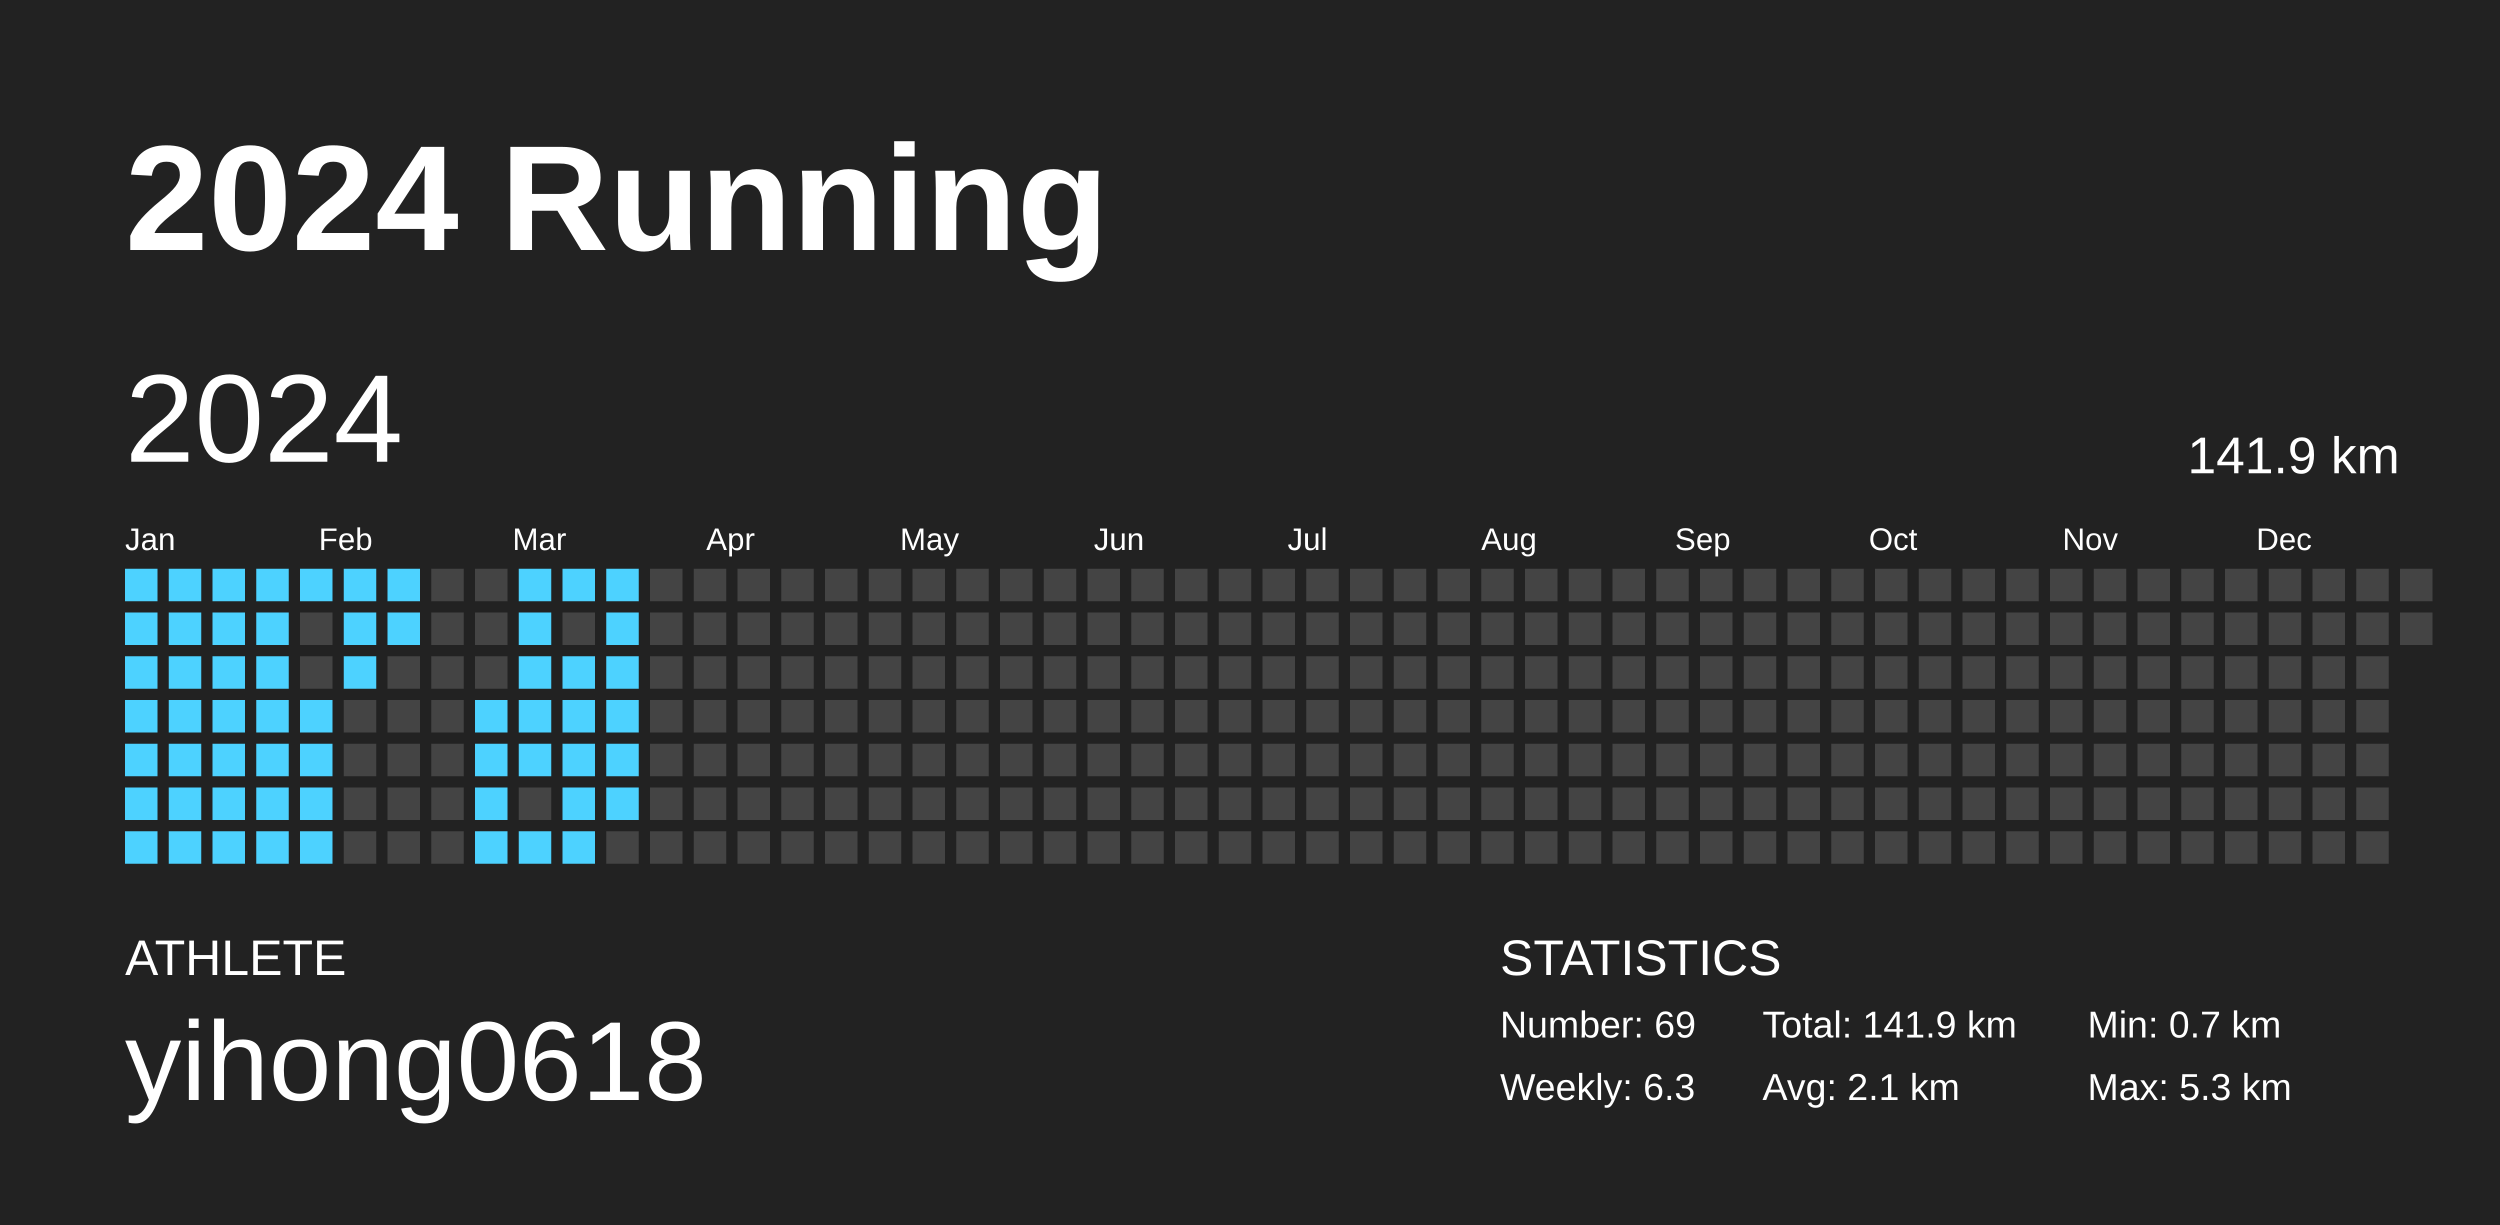
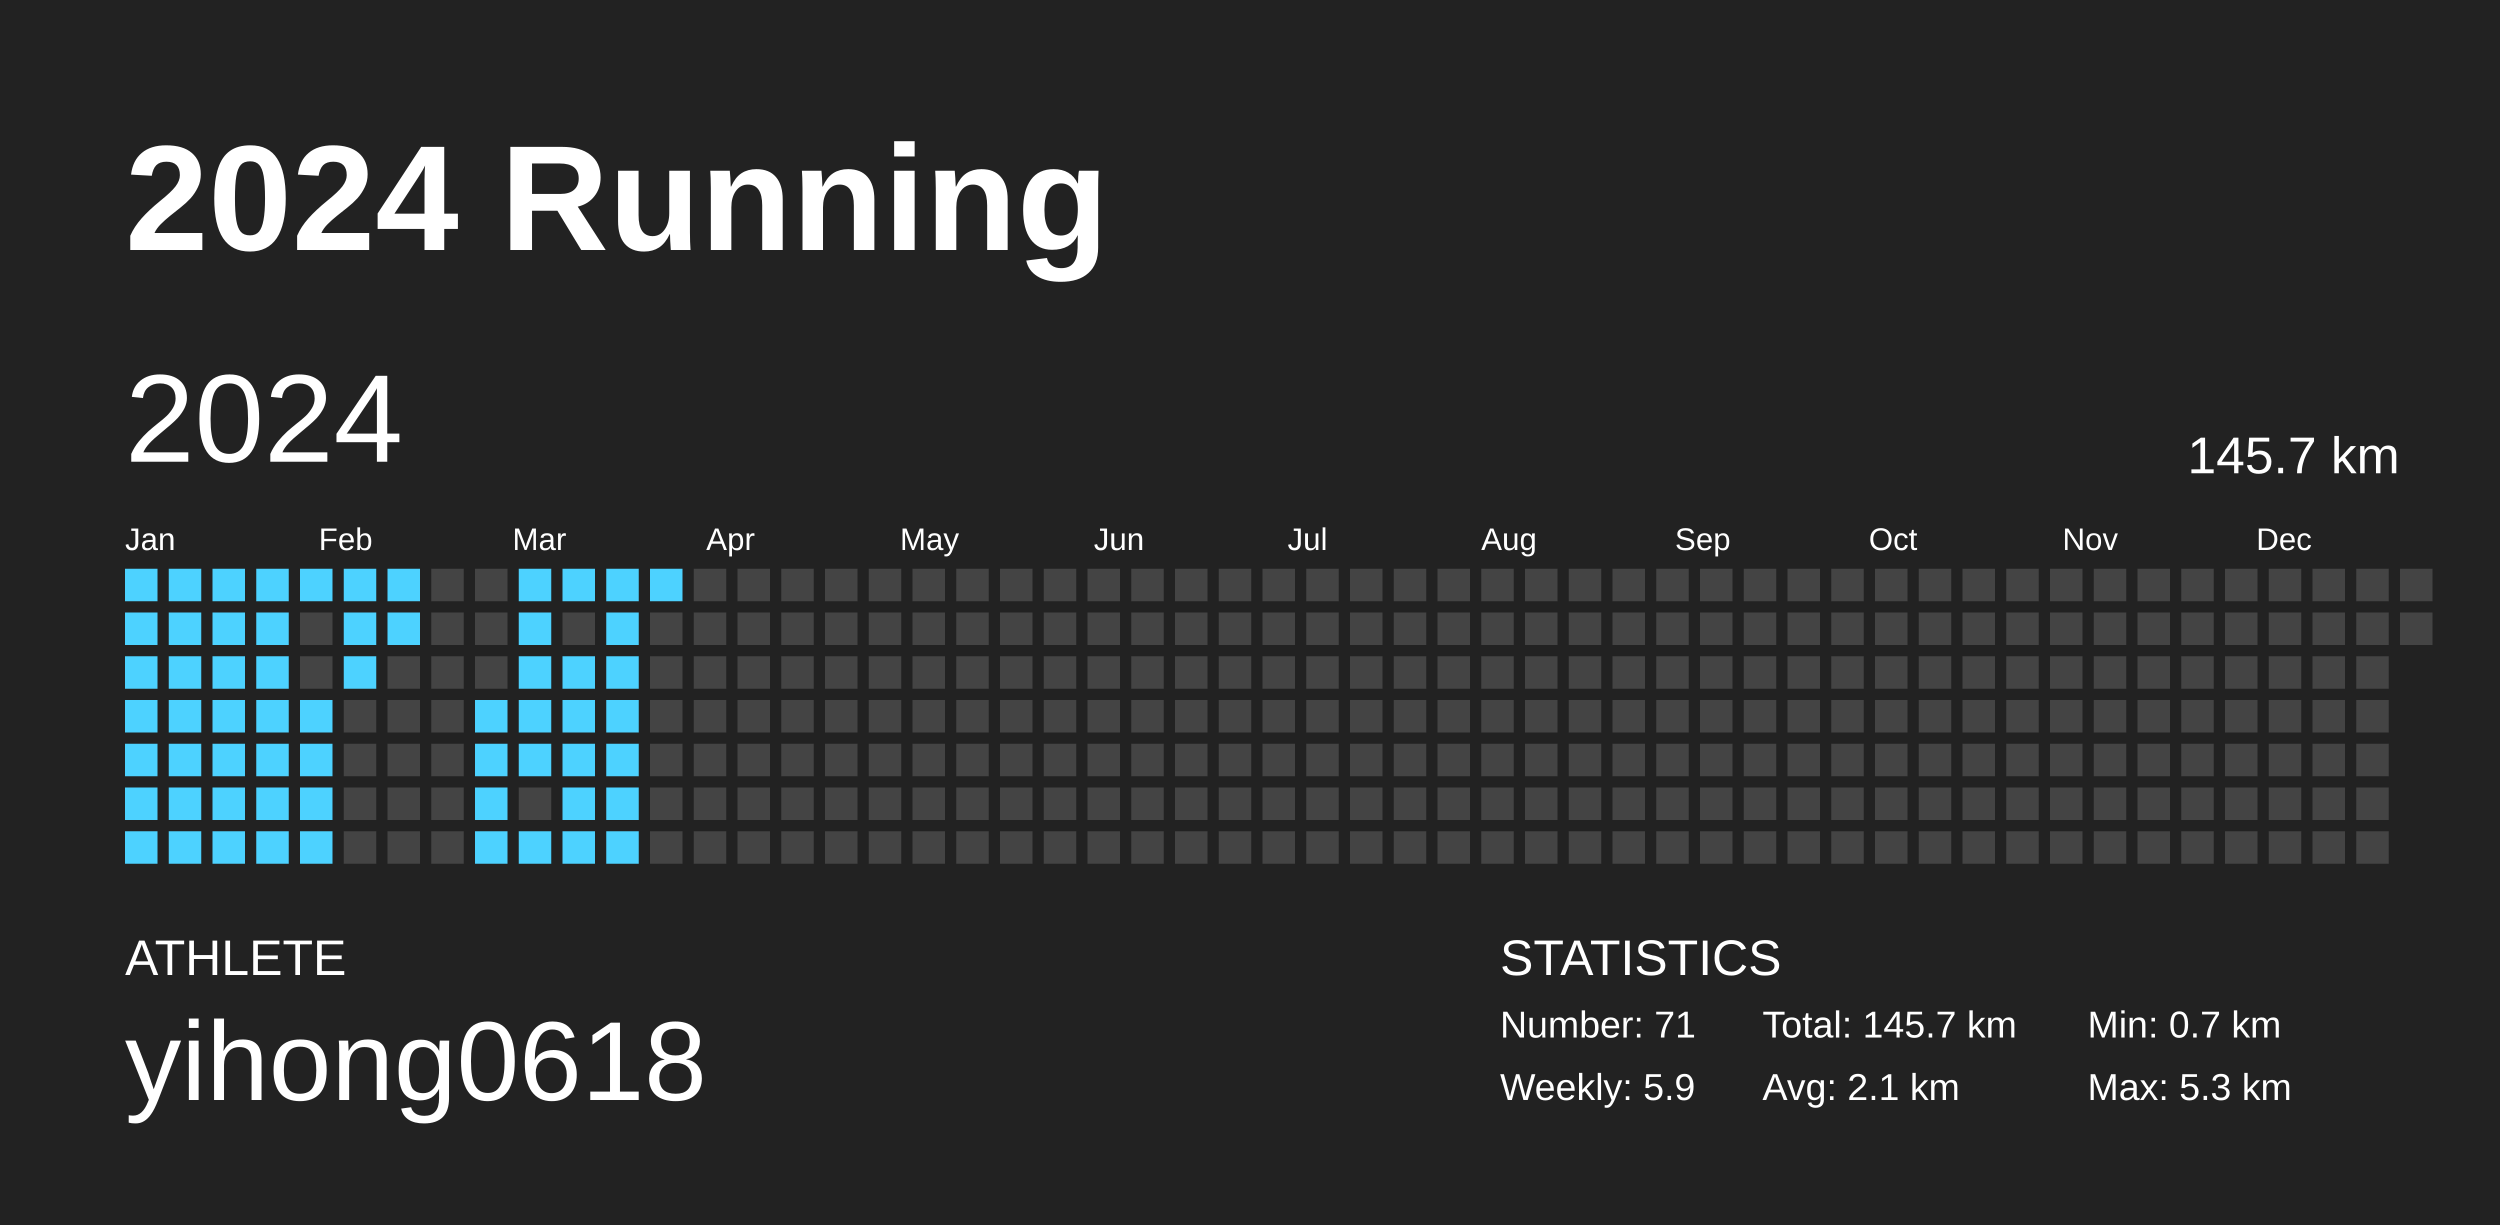
<svg xmlns="http://www.w3.org/2000/svg" baseProfile="full" height="98mm" version="1.1" viewBox="0,0,200,98" width="200mm">
  <defs />
  <rect fill="#222222" height="98" width="200" x="0" y="0" />
  <text fill="#FFFFFF" style="font-size:12px; font-family:Arial; font-weight:bold;" x="10" y="20">2024 Running</text>
  <text fill="#FFFFFF" style="font-size:4px; font-family:Arial" x="10" y="78">ATHLETE</text>
  <text fill="#FFFFFF" style="font-size:9px; font-family:Arial" x="10" y="88">yihong0618</text>
  <text fill="#FFFFFF" style="font-size:4px; font-family:Arial" x="120" y="78">STATISTICS</text>
-   <text fill="#FFFFFF" style="font-size:3px; font-family:Arial" x="120" y="83">Number: 69</text>
-   <text fill="#FFFFFF" style="font-size:3px; font-family:Arial" x="120" y="88">Weekly: 6.3</text>
-   <text fill="#FFFFFF" style="font-size:3px; font-family:Arial" x="141" y="83">Total: 141.9 km</text>
+   <text fill="#FFFFFF" style="font-size:3px; font-family:Arial" x="120" y="83">Number: 71</text>
+   <text fill="#FFFFFF" style="font-size:3px; font-family:Arial" x="120" y="88">Weekly: 5.9</text>
+   <text fill="#FFFFFF" style="font-size:3px; font-family:Arial" x="141" y="83">Total: 145.7 km</text>
  <text fill="#FFFFFF" style="font-size:3px; font-family:Arial" x="141" y="88">Avg: 2.1 km</text>
  <text fill="#FFFFFF" style="font-size:3px; font-family:Arial" x="167" y="83">Min: 0.7 km</text>
  <text fill="#FFFFFF" style="font-size:3px; font-family:Arial" x="167" y="88">Max: 5.3 km</text>
  <text dominant-baseline="hanging" fill="#FFFFFF" style="font-size:10.0px; font-family:Arial;" x="10" y="30">2024</text>
-   <text dominant-baseline="hanging" fill="#FFFFFF" style="font-size:4.125px; font-family:Arial;" x="175" y="35">141.9 km</text>
+   <text dominant-baseline="hanging" fill="#FFFFFF" style="font-size:4.125px; font-family:Arial;" x="175" y="35">145.7 km</text>
  <text fill="#FFFFFF" style="font-size:2.5px; font-family:Arial" x="10.0" y="44">Jan</text>
  <text fill="#FFFFFF" style="font-size:2.5px; font-family:Arial" x="25.5" y="44">Feb</text>
  <text fill="#FFFFFF" style="font-size:2.5px; font-family:Arial" x="41.0" y="44">Mar</text>
  <text fill="#FFFFFF" style="font-size:2.5px; font-family:Arial" x="56.5" y="44">Apr</text>
  <text fill="#FFFFFF" style="font-size:2.5px; font-family:Arial" x="72.0" y="44">May</text>
  <text fill="#FFFFFF" style="font-size:2.5px; font-family:Arial" x="87.5" y="44">Jun</text>
  <text fill="#FFFFFF" style="font-size:2.5px; font-family:Arial" x="103.0" y="44">Jul</text>
  <text fill="#FFFFFF" style="font-size:2.5px; font-family:Arial" x="118.5" y="44">Aug</text>
  <text fill="#FFFFFF" style="font-size:2.5px; font-family:Arial" x="134.0" y="44">Sep</text>
  <text fill="#FFFFFF" style="font-size:2.5px; font-family:Arial" x="149.5" y="44">Oct</text>
  <text fill="#FFFFFF" style="font-size:2.5px; font-family:Arial" x="165.0" y="44">Nov</text>
  <text fill="#FFFFFF" style="font-size:2.5px; font-family:Arial" x="180.5" y="44">Dec</text>
  <rect fill="#4dd2ff" height="2.6" width="2.6" x="10.0" y="45.5" />
  <rect fill="#4dd2ff" height="2.6" width="2.6" x="10.0" y="49.0" />
  <rect fill="#4dd2ff" height="2.6" width="2.6" x="10.0" y="52.5" />
  <rect fill="#4dd2ff" height="2.6" width="2.6" x="10.0" y="56.0" />
  <rect fill="#4dd2ff" height="2.6" width="2.6" x="10.0" y="59.5" />
  <rect fill="#4dd2ff" height="2.6" width="2.6" x="10.0" y="63.0" />
  <rect fill="#4dd2ff" height="2.6" width="2.6" x="10.0" y="66.5" />
  <rect fill="#4dd2ff" height="2.6" width="2.6" x="13.5" y="45.5" />
  <rect fill="#4dd2ff" height="2.6" width="2.6" x="13.5" y="49.0" />
  <rect fill="#4dd2ff" height="2.6" width="2.6" x="13.5" y="52.5" />
  <rect fill="#4dd2ff" height="2.6" width="2.6" x="13.5" y="56.0" />
  <rect fill="#4dd2ff" height="2.6" width="2.6" x="13.5" y="59.5" />
  <rect fill="#4dd2ff" height="2.6" width="2.6" x="13.5" y="63.0" />
  <rect fill="#4dd2ff" height="2.6" width="2.6" x="13.5" y="66.5" />
  <rect fill="#4dd2ff" height="2.6" width="2.6" x="17.0" y="45.5" />
  <rect fill="#4dd2ff" height="2.6" width="2.6" x="17.0" y="49.0" />
  <rect fill="#4dd2ff" height="2.6" width="2.6" x="17.0" y="52.5" />
  <rect fill="#4dd2ff" height="2.6" width="2.6" x="17.0" y="56.0" />
  <rect fill="#4dd2ff" height="2.6" width="2.6" x="17.0" y="59.5" />
  <rect fill="#4dd2ff" height="2.6" width="2.6" x="17.0" y="63.0" />
  <rect fill="#4dd2ff" height="2.6" width="2.6" x="17.0" y="66.5" />
  <rect fill="#4dd2ff" height="2.6" width="2.6" x="20.5" y="45.5" />
  <rect fill="#4dd2ff" height="2.6" width="2.6" x="20.5" y="49.0" />
  <rect fill="#4dd2ff" height="2.6" width="2.6" x="20.5" y="52.5" />
  <rect fill="#4dd2ff" height="2.6" width="2.6" x="20.5" y="56.0" />
  <rect fill="#4dd2ff" height="2.6" width="2.6" x="20.5" y="59.5" />
  <rect fill="#4dd2ff" height="2.6" width="2.6" x="20.5" y="63.0" />
  <rect fill="#4dd2ff" height="2.6" width="2.6" x="20.5" y="66.5" />
  <rect fill="#4dd2ff" height="2.6" width="2.6" x="24.0" y="45.5" />
  <rect fill="#444444" height="2.6" width="2.6" x="24.0" y="49.0" />
  <rect fill="#444444" height="2.6" width="2.6" x="24.0" y="52.5" />
  <rect fill="#4dd2ff" height="2.6" width="2.6" x="24.0" y="56.0" />
  <rect fill="#4dd2ff" height="2.6" width="2.6" x="24.0" y="59.5" />
  <rect fill="#4dd2ff" height="2.6" width="2.6" x="24.0" y="63.0" />
  <rect fill="#4dd2ff" height="2.6" width="2.6" x="24.0" y="66.5" />
  <rect fill="#4dd2ff" height="2.6" width="2.6" x="27.5" y="45.5" />
  <rect fill="#4dd2ff" height="2.6" width="2.6" x="27.5" y="49.0" />
  <rect fill="#4dd2ff" height="2.6" width="2.6" x="27.5" y="52.5" />
  <rect fill="#444444" height="2.6" width="2.6" x="27.5" y="56.0" />
  <rect fill="#444444" height="2.6" width="2.6" x="27.5" y="59.5" />
  <rect fill="#444444" height="2.6" width="2.6" x="27.5" y="63.0" />
  <rect fill="#444444" height="2.6" width="2.6" x="27.5" y="66.5" />
  <rect fill="#4dd2ff" height="2.6" width="2.6" x="31.0" y="45.5" />
  <rect fill="#4dd2ff" height="2.6" width="2.6" x="31.0" y="49.0" />
  <rect fill="#444444" height="2.6" width="2.6" x="31.0" y="52.5" />
  <rect fill="#444444" height="2.6" width="2.6" x="31.0" y="56.0" />
  <rect fill="#444444" height="2.6" width="2.6" x="31.0" y="59.5" />
  <rect fill="#444444" height="2.6" width="2.6" x="31.0" y="63.0" />
  <rect fill="#444444" height="2.6" width="2.6" x="31.0" y="66.5" />
  <rect fill="#444444" height="2.6" width="2.6" x="34.5" y="45.5" />
  <rect fill="#444444" height="2.6" width="2.6" x="34.5" y="49.0" />
  <rect fill="#444444" height="2.6" width="2.6" x="34.5" y="52.5" />
  <rect fill="#444444" height="2.6" width="2.6" x="34.5" y="56.0" />
  <rect fill="#444444" height="2.6" width="2.6" x="34.5" y="59.5" />
  <rect fill="#444444" height="2.6" width="2.6" x="34.5" y="63.0" />
  <rect fill="#444444" height="2.6" width="2.6" x="34.5" y="66.5" />
  <rect fill="#444444" height="2.6" width="2.6" x="38.0" y="45.5" />
  <rect fill="#444444" height="2.6" width="2.6" x="38.0" y="49.0" />
  <rect fill="#444444" height="2.6" width="2.6" x="38.0" y="52.5" />
  <rect fill="#4dd2ff" height="2.6" width="2.6" x="38.0" y="56.0" />
  <rect fill="#4dd2ff" height="2.6" width="2.6" x="38.0" y="59.5" />
  <rect fill="#4dd2ff" height="2.6" width="2.6" x="38.0" y="63.0" />
  <rect fill="#4dd2ff" height="2.6" width="2.6" x="38.0" y="66.5" />
  <rect fill="#4dd2ff" height="2.6" width="2.6" x="41.5" y="45.5" />
  <rect fill="#4dd2ff" height="2.6" width="2.6" x="41.5" y="49.0" />
  <rect fill="#4dd2ff" height="2.6" width="2.6" x="41.5" y="52.5" />
  <rect fill="#4dd2ff" height="2.6" width="2.6" x="41.5" y="56.0" />
  <rect fill="#4dd2ff" height="2.6" width="2.6" x="41.5" y="59.5" />
  <rect fill="#444444" height="2.6" width="2.6" x="41.5" y="63.0" />
  <rect fill="#4dd2ff" height="2.6" width="2.6" x="41.5" y="66.5" />
  <rect fill="#4dd2ff" height="2.6" width="2.6" x="45.0" y="45.5" />
  <rect fill="#444444" height="2.6" width="2.6" x="45.0" y="49.0" />
  <rect fill="#4dd2ff" height="2.6" width="2.6" x="45.0" y="52.5" />
  <rect fill="#4dd2ff" height="2.6" width="2.6" x="45.0" y="56.0" />
  <rect fill="#4dd2ff" height="2.6" width="2.6" x="45.0" y="59.5" />
  <rect fill="#4dd2ff" height="2.6" width="2.6" x="45.0" y="63.0" />
  <rect fill="#4dd2ff" height="2.6" width="2.6" x="45.0" y="66.5" />
  <rect fill="#4dd2ff" height="2.6" width="2.6" x="48.5" y="45.5" />
  <rect fill="#4dd2ff" height="2.6" width="2.6" x="48.5" y="49.0" />
  <rect fill="#4dd2ff" height="2.6" width="2.6" x="48.5" y="52.5" />
  <rect fill="#4dd2ff" height="2.6" width="2.6" x="48.5" y="56.0" />
  <rect fill="#4dd2ff" height="2.6" width="2.6" x="48.5" y="59.5" />
  <rect fill="#4dd2ff" height="2.6" width="2.6" x="48.5" y="63.0" />
-   <rect fill="#444444" height="2.6" width="2.6" x="48.5" y="66.5" />
-   <rect fill="#444444" height="2.6" width="2.6" x="52.0" y="45.5" />
+   <rect fill="#4dd2ff" height="2.6" width="2.6" x="48.5" y="66.5" />
+   <rect fill="#4dd2ff" height="2.6" width="2.6" x="52.0" y="45.5" />
  <rect fill="#444444" height="2.6" width="2.6" x="52.0" y="49.0" />
  <rect fill="#444444" height="2.6" width="2.6" x="52.0" y="52.5" />
  <rect fill="#444444" height="2.6" width="2.6" x="52.0" y="56.0" />
  <rect fill="#444444" height="2.6" width="2.6" x="52.0" y="59.5" />
  <rect fill="#444444" height="2.6" width="2.6" x="52.0" y="63.0" />
  <rect fill="#444444" height="2.6" width="2.6" x="52.0" y="66.5" />
  <rect fill="#444444" height="2.6" width="2.6" x="55.5" y="45.5" />
  <rect fill="#444444" height="2.6" width="2.6" x="55.5" y="49.0" />
  <rect fill="#444444" height="2.6" width="2.6" x="55.5" y="52.5" />
  <rect fill="#444444" height="2.6" width="2.6" x="55.5" y="56.0" />
  <rect fill="#444444" height="2.6" width="2.6" x="55.5" y="59.5" />
  <rect fill="#444444" height="2.6" width="2.6" x="55.5" y="63.0" />
  <rect fill="#444444" height="2.6" width="2.6" x="55.5" y="66.5" />
  <rect fill="#444444" height="2.6" width="2.6" x="59.0" y="45.5" />
  <rect fill="#444444" height="2.6" width="2.6" x="59.0" y="49.0" />
  <rect fill="#444444" height="2.6" width="2.6" x="59.0" y="52.5" />
  <rect fill="#444444" height="2.6" width="2.6" x="59.0" y="56.0" />
  <rect fill="#444444" height="2.6" width="2.6" x="59.0" y="59.5" />
  <rect fill="#444444" height="2.6" width="2.6" x="59.0" y="63.0" />
  <rect fill="#444444" height="2.6" width="2.6" x="59.0" y="66.5" />
  <rect fill="#444444" height="2.6" width="2.6" x="62.5" y="45.5" />
  <rect fill="#444444" height="2.6" width="2.6" x="62.5" y="49.0" />
  <rect fill="#444444" height="2.6" width="2.6" x="62.5" y="52.5" />
  <rect fill="#444444" height="2.6" width="2.6" x="62.5" y="56.0" />
  <rect fill="#444444" height="2.6" width="2.6" x="62.5" y="59.5" />
  <rect fill="#444444" height="2.6" width="2.6" x="62.5" y="63.0" />
  <rect fill="#444444" height="2.6" width="2.6" x="62.5" y="66.5" />
  <rect fill="#444444" height="2.6" width="2.6" x="66.0" y="45.5" />
  <rect fill="#444444" height="2.6" width="2.6" x="66.0" y="49.0" />
  <rect fill="#444444" height="2.6" width="2.6" x="66.0" y="52.5" />
  <rect fill="#444444" height="2.6" width="2.6" x="66.0" y="56.0" />
  <rect fill="#444444" height="2.6" width="2.6" x="66.0" y="59.5" />
  <rect fill="#444444" height="2.6" width="2.6" x="66.0" y="63.0" />
  <rect fill="#444444" height="2.6" width="2.6" x="66.0" y="66.5" />
  <rect fill="#444444" height="2.6" width="2.6" x="69.5" y="45.5" />
  <rect fill="#444444" height="2.6" width="2.6" x="69.5" y="49.0" />
  <rect fill="#444444" height="2.6" width="2.6" x="69.5" y="52.5" />
  <rect fill="#444444" height="2.6" width="2.6" x="69.5" y="56.0" />
  <rect fill="#444444" height="2.6" width="2.6" x="69.5" y="59.5" />
  <rect fill="#444444" height="2.6" width="2.6" x="69.5" y="63.0" />
  <rect fill="#444444" height="2.6" width="2.6" x="69.5" y="66.5" />
  <rect fill="#444444" height="2.6" width="2.6" x="73.0" y="45.5" />
  <rect fill="#444444" height="2.6" width="2.6" x="73.0" y="49.0" />
  <rect fill="#444444" height="2.6" width="2.6" x="73.0" y="52.5" />
  <rect fill="#444444" height="2.6" width="2.6" x="73.0" y="56.0" />
  <rect fill="#444444" height="2.6" width="2.6" x="73.0" y="59.5" />
  <rect fill="#444444" height="2.6" width="2.6" x="73.0" y="63.0" />
  <rect fill="#444444" height="2.6" width="2.6" x="73.0" y="66.5" />
  <rect fill="#444444" height="2.6" width="2.6" x="76.5" y="45.5" />
  <rect fill="#444444" height="2.6" width="2.6" x="76.5" y="49.0" />
  <rect fill="#444444" height="2.6" width="2.6" x="76.5" y="52.5" />
  <rect fill="#444444" height="2.6" width="2.6" x="76.5" y="56.0" />
  <rect fill="#444444" height="2.6" width="2.6" x="76.5" y="59.5" />
  <rect fill="#444444" height="2.6" width="2.6" x="76.5" y="63.0" />
  <rect fill="#444444" height="2.6" width="2.6" x="76.5" y="66.5" />
  <rect fill="#444444" height="2.6" width="2.6" x="80.0" y="45.5" />
  <rect fill="#444444" height="2.6" width="2.6" x="80.0" y="49.0" />
  <rect fill="#444444" height="2.6" width="2.6" x="80.0" y="52.5" />
  <rect fill="#444444" height="2.6" width="2.6" x="80.0" y="56.0" />
  <rect fill="#444444" height="2.6" width="2.6" x="80.0" y="59.5" />
  <rect fill="#444444" height="2.6" width="2.6" x="80.0" y="63.0" />
  <rect fill="#444444" height="2.6" width="2.6" x="80.0" y="66.5" />
  <rect fill="#444444" height="2.6" width="2.6" x="83.5" y="45.5" />
  <rect fill="#444444" height="2.6" width="2.6" x="83.5" y="49.0" />
  <rect fill="#444444" height="2.6" width="2.6" x="83.5" y="52.5" />
  <rect fill="#444444" height="2.6" width="2.6" x="83.5" y="56.0" />
  <rect fill="#444444" height="2.6" width="2.6" x="83.5" y="59.5" />
  <rect fill="#444444" height="2.6" width="2.6" x="83.5" y="63.0" />
  <rect fill="#444444" height="2.6" width="2.6" x="83.5" y="66.5" />
  <rect fill="#444444" height="2.6" width="2.6" x="87.0" y="45.5" />
  <rect fill="#444444" height="2.6" width="2.6" x="87.0" y="49.0" />
  <rect fill="#444444" height="2.6" width="2.6" x="87.0" y="52.5" />
  <rect fill="#444444" height="2.6" width="2.6" x="87.0" y="56.0" />
  <rect fill="#444444" height="2.6" width="2.6" x="87.0" y="59.5" />
  <rect fill="#444444" height="2.6" width="2.6" x="87.0" y="63.0" />
  <rect fill="#444444" height="2.6" width="2.6" x="87.0" y="66.5" />
  <rect fill="#444444" height="2.6" width="2.6" x="90.5" y="45.5" />
  <rect fill="#444444" height="2.6" width="2.6" x="90.5" y="49.0" />
  <rect fill="#444444" height="2.6" width="2.6" x="90.5" y="52.5" />
  <rect fill="#444444" height="2.6" width="2.6" x="90.5" y="56.0" />
  <rect fill="#444444" height="2.6" width="2.6" x="90.5" y="59.5" />
  <rect fill="#444444" height="2.6" width="2.6" x="90.5" y="63.0" />
  <rect fill="#444444" height="2.6" width="2.6" x="90.5" y="66.5" />
  <rect fill="#444444" height="2.6" width="2.6" x="94.0" y="45.5" />
  <rect fill="#444444" height="2.6" width="2.6" x="94.0" y="49.0" />
  <rect fill="#444444" height="2.6" width="2.6" x="94.0" y="52.5" />
  <rect fill="#444444" height="2.6" width="2.6" x="94.0" y="56.0" />
  <rect fill="#444444" height="2.6" width="2.6" x="94.0" y="59.5" />
  <rect fill="#444444" height="2.6" width="2.6" x="94.0" y="63.0" />
  <rect fill="#444444" height="2.6" width="2.6" x="94.0" y="66.5" />
  <rect fill="#444444" height="2.6" width="2.6" x="97.5" y="45.5" />
  <rect fill="#444444" height="2.6" width="2.6" x="97.5" y="49.0" />
  <rect fill="#444444" height="2.6" width="2.6" x="97.5" y="52.5" />
  <rect fill="#444444" height="2.6" width="2.6" x="97.5" y="56.0" />
  <rect fill="#444444" height="2.6" width="2.6" x="97.5" y="59.5" />
  <rect fill="#444444" height="2.6" width="2.6" x="97.5" y="63.0" />
  <rect fill="#444444" height="2.6" width="2.6" x="97.5" y="66.5" />
  <rect fill="#444444" height="2.6" width="2.6" x="101.0" y="45.5" />
  <rect fill="#444444" height="2.6" width="2.6" x="101.0" y="49.0" />
  <rect fill="#444444" height="2.6" width="2.6" x="101.0" y="52.5" />
  <rect fill="#444444" height="2.6" width="2.6" x="101.0" y="56.0" />
  <rect fill="#444444" height="2.6" width="2.6" x="101.0" y="59.5" />
  <rect fill="#444444" height="2.6" width="2.6" x="101.0" y="63.0" />
  <rect fill="#444444" height="2.6" width="2.6" x="101.0" y="66.5" />
  <rect fill="#444444" height="2.6" width="2.6" x="104.5" y="45.5" />
  <rect fill="#444444" height="2.6" width="2.6" x="104.5" y="49.0" />
  <rect fill="#444444" height="2.6" width="2.6" x="104.5" y="52.5" />
  <rect fill="#444444" height="2.6" width="2.6" x="104.5" y="56.0" />
  <rect fill="#444444" height="2.6" width="2.6" x="104.5" y="59.5" />
  <rect fill="#444444" height="2.6" width="2.6" x="104.5" y="63.0" />
  <rect fill="#444444" height="2.6" width="2.6" x="104.5" y="66.5" />
  <rect fill="#444444" height="2.6" width="2.6" x="108.0" y="45.5" />
  <rect fill="#444444" height="2.6" width="2.6" x="108.0" y="49.0" />
  <rect fill="#444444" height="2.6" width="2.6" x="108.0" y="52.5" />
  <rect fill="#444444" height="2.6" width="2.6" x="108.0" y="56.0" />
  <rect fill="#444444" height="2.6" width="2.6" x="108.0" y="59.5" />
  <rect fill="#444444" height="2.6" width="2.6" x="108.0" y="63.0" />
  <rect fill="#444444" height="2.6" width="2.6" x="108.0" y="66.5" />
  <rect fill="#444444" height="2.6" width="2.6" x="111.5" y="45.5" />
  <rect fill="#444444" height="2.6" width="2.6" x="111.5" y="49.0" />
  <rect fill="#444444" height="2.6" width="2.6" x="111.5" y="52.5" />
  <rect fill="#444444" height="2.6" width="2.6" x="111.5" y="56.0" />
  <rect fill="#444444" height="2.6" width="2.6" x="111.5" y="59.5" />
  <rect fill="#444444" height="2.6" width="2.6" x="111.5" y="63.0" />
  <rect fill="#444444" height="2.6" width="2.6" x="111.5" y="66.5" />
  <rect fill="#444444" height="2.6" width="2.6" x="115.0" y="45.5" />
  <rect fill="#444444" height="2.6" width="2.6" x="115.0" y="49.0" />
  <rect fill="#444444" height="2.6" width="2.6" x="115.0" y="52.5" />
  <rect fill="#444444" height="2.6" width="2.6" x="115.0" y="56.0" />
  <rect fill="#444444" height="2.6" width="2.6" x="115.0" y="59.5" />
  <rect fill="#444444" height="2.6" width="2.6" x="115.0" y="63.0" />
  <rect fill="#444444" height="2.6" width="2.6" x="115.0" y="66.5" />
  <rect fill="#444444" height="2.6" width="2.6" x="118.5" y="45.5" />
  <rect fill="#444444" height="2.6" width="2.6" x="118.5" y="49.0" />
  <rect fill="#444444" height="2.6" width="2.6" x="118.5" y="52.5" />
  <rect fill="#444444" height="2.6" width="2.6" x="118.5" y="56.0" />
  <rect fill="#444444" height="2.6" width="2.6" x="118.5" y="59.5" />
  <rect fill="#444444" height="2.6" width="2.6" x="118.5" y="63.0" />
  <rect fill="#444444" height="2.6" width="2.6" x="118.5" y="66.5" />
  <rect fill="#444444" height="2.6" width="2.6" x="122.0" y="45.5" />
  <rect fill="#444444" height="2.6" width="2.6" x="122.0" y="49.0" />
  <rect fill="#444444" height="2.6" width="2.6" x="122.0" y="52.5" />
  <rect fill="#444444" height="2.6" width="2.6" x="122.0" y="56.0" />
  <rect fill="#444444" height="2.6" width="2.6" x="122.0" y="59.5" />
  <rect fill="#444444" height="2.6" width="2.6" x="122.0" y="63.0" />
  <rect fill="#444444" height="2.6" width="2.6" x="122.0" y="66.5" />
  <rect fill="#444444" height="2.6" width="2.6" x="125.5" y="45.5" />
  <rect fill="#444444" height="2.6" width="2.6" x="125.5" y="49.0" />
  <rect fill="#444444" height="2.6" width="2.6" x="125.5" y="52.5" />
  <rect fill="#444444" height="2.6" width="2.6" x="125.5" y="56.0" />
  <rect fill="#444444" height="2.6" width="2.6" x="125.5" y="59.5" />
  <rect fill="#444444" height="2.6" width="2.6" x="125.5" y="63.0" />
  <rect fill="#444444" height="2.6" width="2.6" x="125.5" y="66.5" />
  <rect fill="#444444" height="2.6" width="2.6" x="129.0" y="45.5" />
  <rect fill="#444444" height="2.6" width="2.6" x="129.0" y="49.0" />
  <rect fill="#444444" height="2.6" width="2.6" x="129.0" y="52.5" />
  <rect fill="#444444" height="2.6" width="2.6" x="129.0" y="56.0" />
  <rect fill="#444444" height="2.6" width="2.6" x="129.0" y="59.5" />
  <rect fill="#444444" height="2.6" width="2.6" x="129.0" y="63.0" />
  <rect fill="#444444" height="2.6" width="2.6" x="129.0" y="66.5" />
  <rect fill="#444444" height="2.6" width="2.6" x="132.5" y="45.5" />
  <rect fill="#444444" height="2.6" width="2.6" x="132.5" y="49.0" />
  <rect fill="#444444" height="2.6" width="2.6" x="132.5" y="52.5" />
  <rect fill="#444444" height="2.6" width="2.6" x="132.5" y="56.0" />
  <rect fill="#444444" height="2.6" width="2.6" x="132.5" y="59.5" />
  <rect fill="#444444" height="2.6" width="2.6" x="132.5" y="63.0" />
  <rect fill="#444444" height="2.6" width="2.6" x="132.5" y="66.5" />
  <rect fill="#444444" height="2.6" width="2.6" x="136.0" y="45.5" />
  <rect fill="#444444" height="2.6" width="2.6" x="136.0" y="49.0" />
  <rect fill="#444444" height="2.6" width="2.6" x="136.0" y="52.5" />
  <rect fill="#444444" height="2.6" width="2.6" x="136.0" y="56.0" />
  <rect fill="#444444" height="2.6" width="2.6" x="136.0" y="59.5" />
  <rect fill="#444444" height="2.6" width="2.6" x="136.0" y="63.0" />
  <rect fill="#444444" height="2.6" width="2.6" x="136.0" y="66.5" />
  <rect fill="#444444" height="2.6" width="2.6" x="139.5" y="45.5" />
  <rect fill="#444444" height="2.6" width="2.6" x="139.5" y="49.0" />
  <rect fill="#444444" height="2.6" width="2.6" x="139.5" y="52.5" />
  <rect fill="#444444" height="2.6" width="2.6" x="139.5" y="56.0" />
  <rect fill="#444444" height="2.6" width="2.6" x="139.5" y="59.5" />
  <rect fill="#444444" height="2.6" width="2.6" x="139.5" y="63.0" />
  <rect fill="#444444" height="2.6" width="2.6" x="139.5" y="66.5" />
  <rect fill="#444444" height="2.6" width="2.6" x="143.0" y="45.5" />
  <rect fill="#444444" height="2.6" width="2.6" x="143.0" y="49.0" />
  <rect fill="#444444" height="2.6" width="2.6" x="143.0" y="52.5" />
  <rect fill="#444444" height="2.6" width="2.6" x="143.0" y="56.0" />
  <rect fill="#444444" height="2.6" width="2.6" x="143.0" y="59.5" />
  <rect fill="#444444" height="2.6" width="2.6" x="143.0" y="63.0" />
  <rect fill="#444444" height="2.6" width="2.6" x="143.0" y="66.5" />
  <rect fill="#444444" height="2.6" width="2.6" x="146.5" y="45.5" />
  <rect fill="#444444" height="2.6" width="2.6" x="146.5" y="49.0" />
  <rect fill="#444444" height="2.6" width="2.6" x="146.5" y="52.5" />
  <rect fill="#444444" height="2.6" width="2.6" x="146.5" y="56.0" />
  <rect fill="#444444" height="2.6" width="2.6" x="146.5" y="59.5" />
  <rect fill="#444444" height="2.6" width="2.6" x="146.5" y="63.0" />
  <rect fill="#444444" height="2.6" width="2.6" x="146.5" y="66.5" />
  <rect fill="#444444" height="2.6" width="2.6" x="150.0" y="45.5" />
  <rect fill="#444444" height="2.6" width="2.6" x="150.0" y="49.0" />
  <rect fill="#444444" height="2.6" width="2.6" x="150.0" y="52.5" />
  <rect fill="#444444" height="2.6" width="2.6" x="150.0" y="56.0" />
  <rect fill="#444444" height="2.6" width="2.6" x="150.0" y="59.5" />
  <rect fill="#444444" height="2.6" width="2.6" x="150.0" y="63.0" />
  <rect fill="#444444" height="2.6" width="2.6" x="150.0" y="66.5" />
  <rect fill="#444444" height="2.6" width="2.6" x="153.5" y="45.5" />
  <rect fill="#444444" height="2.6" width="2.6" x="153.5" y="49.0" />
  <rect fill="#444444" height="2.6" width="2.6" x="153.5" y="52.5" />
  <rect fill="#444444" height="2.6" width="2.6" x="153.5" y="56.0" />
  <rect fill="#444444" height="2.6" width="2.6" x="153.5" y="59.5" />
  <rect fill="#444444" height="2.6" width="2.6" x="153.5" y="63.0" />
  <rect fill="#444444" height="2.6" width="2.6" x="153.5" y="66.5" />
  <rect fill="#444444" height="2.6" width="2.6" x="157.0" y="45.5" />
  <rect fill="#444444" height="2.6" width="2.6" x="157.0" y="49.0" />
  <rect fill="#444444" height="2.6" width="2.6" x="157.0" y="52.5" />
  <rect fill="#444444" height="2.6" width="2.6" x="157.0" y="56.0" />
  <rect fill="#444444" height="2.6" width="2.6" x="157.0" y="59.5" />
  <rect fill="#444444" height="2.6" width="2.6" x="157.0" y="63.0" />
  <rect fill="#444444" height="2.6" width="2.6" x="157.0" y="66.5" />
  <rect fill="#444444" height="2.6" width="2.6" x="160.5" y="45.5" />
  <rect fill="#444444" height="2.6" width="2.6" x="160.5" y="49.0" />
  <rect fill="#444444" height="2.6" width="2.6" x="160.5" y="52.5" />
  <rect fill="#444444" height="2.6" width="2.6" x="160.5" y="56.0" />
  <rect fill="#444444" height="2.6" width="2.6" x="160.5" y="59.5" />
  <rect fill="#444444" height="2.6" width="2.6" x="160.5" y="63.0" />
  <rect fill="#444444" height="2.6" width="2.6" x="160.5" y="66.5" />
  <rect fill="#444444" height="2.6" width="2.6" x="164.0" y="45.5" />
  <rect fill="#444444" height="2.6" width="2.6" x="164.0" y="49.0" />
  <rect fill="#444444" height="2.6" width="2.6" x="164.0" y="52.5" />
  <rect fill="#444444" height="2.6" width="2.6" x="164.0" y="56.0" />
  <rect fill="#444444" height="2.6" width="2.6" x="164.0" y="59.5" />
  <rect fill="#444444" height="2.6" width="2.6" x="164.0" y="63.0" />
  <rect fill="#444444" height="2.6" width="2.6" x="164.0" y="66.5" />
  <rect fill="#444444" height="2.6" width="2.6" x="167.5" y="45.5" />
  <rect fill="#444444" height="2.6" width="2.6" x="167.5" y="49.0" />
  <rect fill="#444444" height="2.6" width="2.6" x="167.5" y="52.5" />
  <rect fill="#444444" height="2.6" width="2.6" x="167.5" y="56.0" />
  <rect fill="#444444" height="2.6" width="2.6" x="167.5" y="59.5" />
  <rect fill="#444444" height="2.6" width="2.6" x="167.5" y="63.0" />
  <rect fill="#444444" height="2.6" width="2.6" x="167.5" y="66.5" />
  <rect fill="#444444" height="2.6" width="2.6" x="171.0" y="45.5" />
  <rect fill="#444444" height="2.6" width="2.6" x="171.0" y="49.0" />
  <rect fill="#444444" height="2.6" width="2.6" x="171.0" y="52.5" />
  <rect fill="#444444" height="2.6" width="2.6" x="171.0" y="56.0" />
  <rect fill="#444444" height="2.6" width="2.6" x="171.0" y="59.5" />
  <rect fill="#444444" height="2.6" width="2.6" x="171.0" y="63.0" />
  <rect fill="#444444" height="2.6" width="2.6" x="171.0" y="66.5" />
  <rect fill="#444444" height="2.6" width="2.6" x="174.5" y="45.5" />
  <rect fill="#444444" height="2.6" width="2.6" x="174.5" y="49.0" />
  <rect fill="#444444" height="2.6" width="2.6" x="174.5" y="52.5" />
  <rect fill="#444444" height="2.6" width="2.6" x="174.5" y="56.0" />
  <rect fill="#444444" height="2.6" width="2.6" x="174.5" y="59.5" />
  <rect fill="#444444" height="2.6" width="2.6" x="174.5" y="63.0" />
  <rect fill="#444444" height="2.6" width="2.6" x="174.5" y="66.5" />
  <rect fill="#444444" height="2.6" width="2.6" x="178.0" y="45.5" />
  <rect fill="#444444" height="2.6" width="2.6" x="178.0" y="49.0" />
  <rect fill="#444444" height="2.6" width="2.6" x="178.0" y="52.5" />
  <rect fill="#444444" height="2.6" width="2.6" x="178.0" y="56.0" />
  <rect fill="#444444" height="2.6" width="2.6" x="178.0" y="59.5" />
  <rect fill="#444444" height="2.6" width="2.6" x="178.0" y="63.0" />
  <rect fill="#444444" height="2.6" width="2.6" x="178.0" y="66.5" />
  <rect fill="#444444" height="2.6" width="2.6" x="181.5" y="45.5" />
  <rect fill="#444444" height="2.6" width="2.6" x="181.5" y="49.0" />
  <rect fill="#444444" height="2.6" width="2.6" x="181.5" y="52.5" />
  <rect fill="#444444" height="2.6" width="2.6" x="181.5" y="56.0" />
  <rect fill="#444444" height="2.6" width="2.6" x="181.5" y="59.5" />
  <rect fill="#444444" height="2.6" width="2.6" x="181.5" y="63.0" />
  <rect fill="#444444" height="2.6" width="2.6" x="181.5" y="66.5" />
  <rect fill="#444444" height="2.6" width="2.6" x="185.0" y="45.5" />
  <rect fill="#444444" height="2.6" width="2.6" x="185.0" y="49.0" />
  <rect fill="#444444" height="2.6" width="2.6" x="185.0" y="52.5" />
  <rect fill="#444444" height="2.6" width="2.6" x="185.0" y="56.0" />
  <rect fill="#444444" height="2.6" width="2.6" x="185.0" y="59.5" />
  <rect fill="#444444" height="2.6" width="2.6" x="185.0" y="63.0" />
  <rect fill="#444444" height="2.6" width="2.6" x="185.0" y="66.5" />
  <rect fill="#444444" height="2.6" width="2.6" x="188.5" y="45.5" />
  <rect fill="#444444" height="2.6" width="2.6" x="188.5" y="49.0" />
  <rect fill="#444444" height="2.6" width="2.6" x="188.5" y="52.5" />
  <rect fill="#444444" height="2.6" width="2.6" x="188.5" y="56.0" />
  <rect fill="#444444" height="2.6" width="2.6" x="188.5" y="59.5" />
  <rect fill="#444444" height="2.6" width="2.6" x="188.5" y="63.0" />
  <rect fill="#444444" height="2.6" width="2.6" x="188.5" y="66.5" />
  <rect fill="#444444" height="2.6" width="2.6" x="192.0" y="45.5" />
  <rect fill="#444444" height="2.6" width="2.6" x="192.0" y="49.0" />
</svg>
